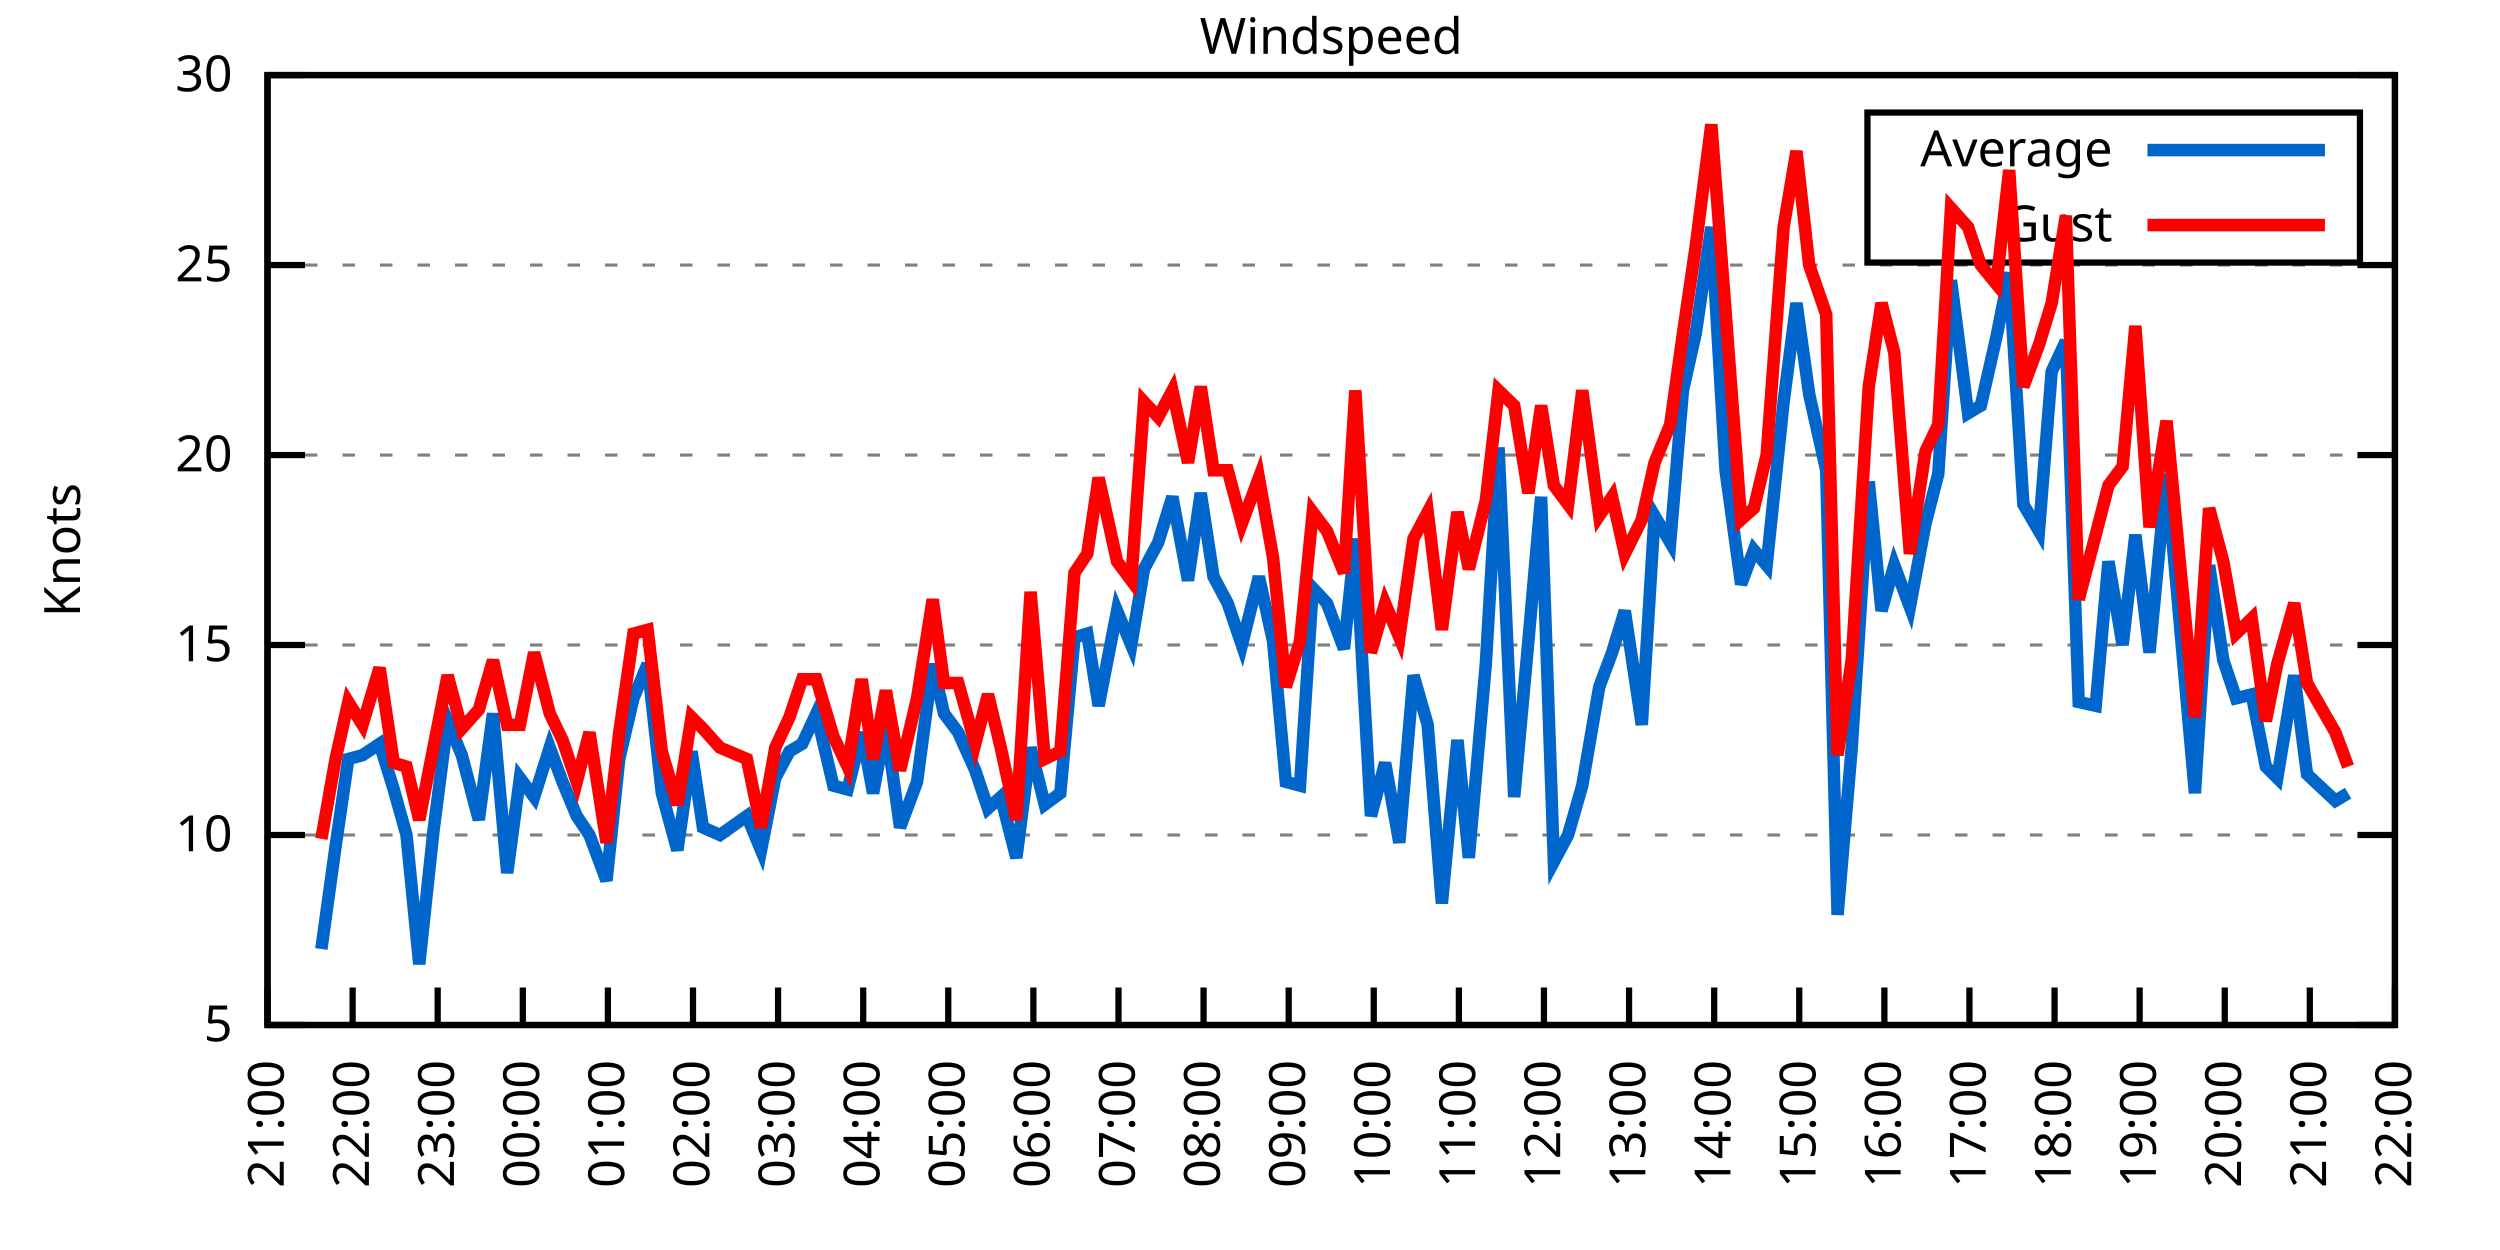
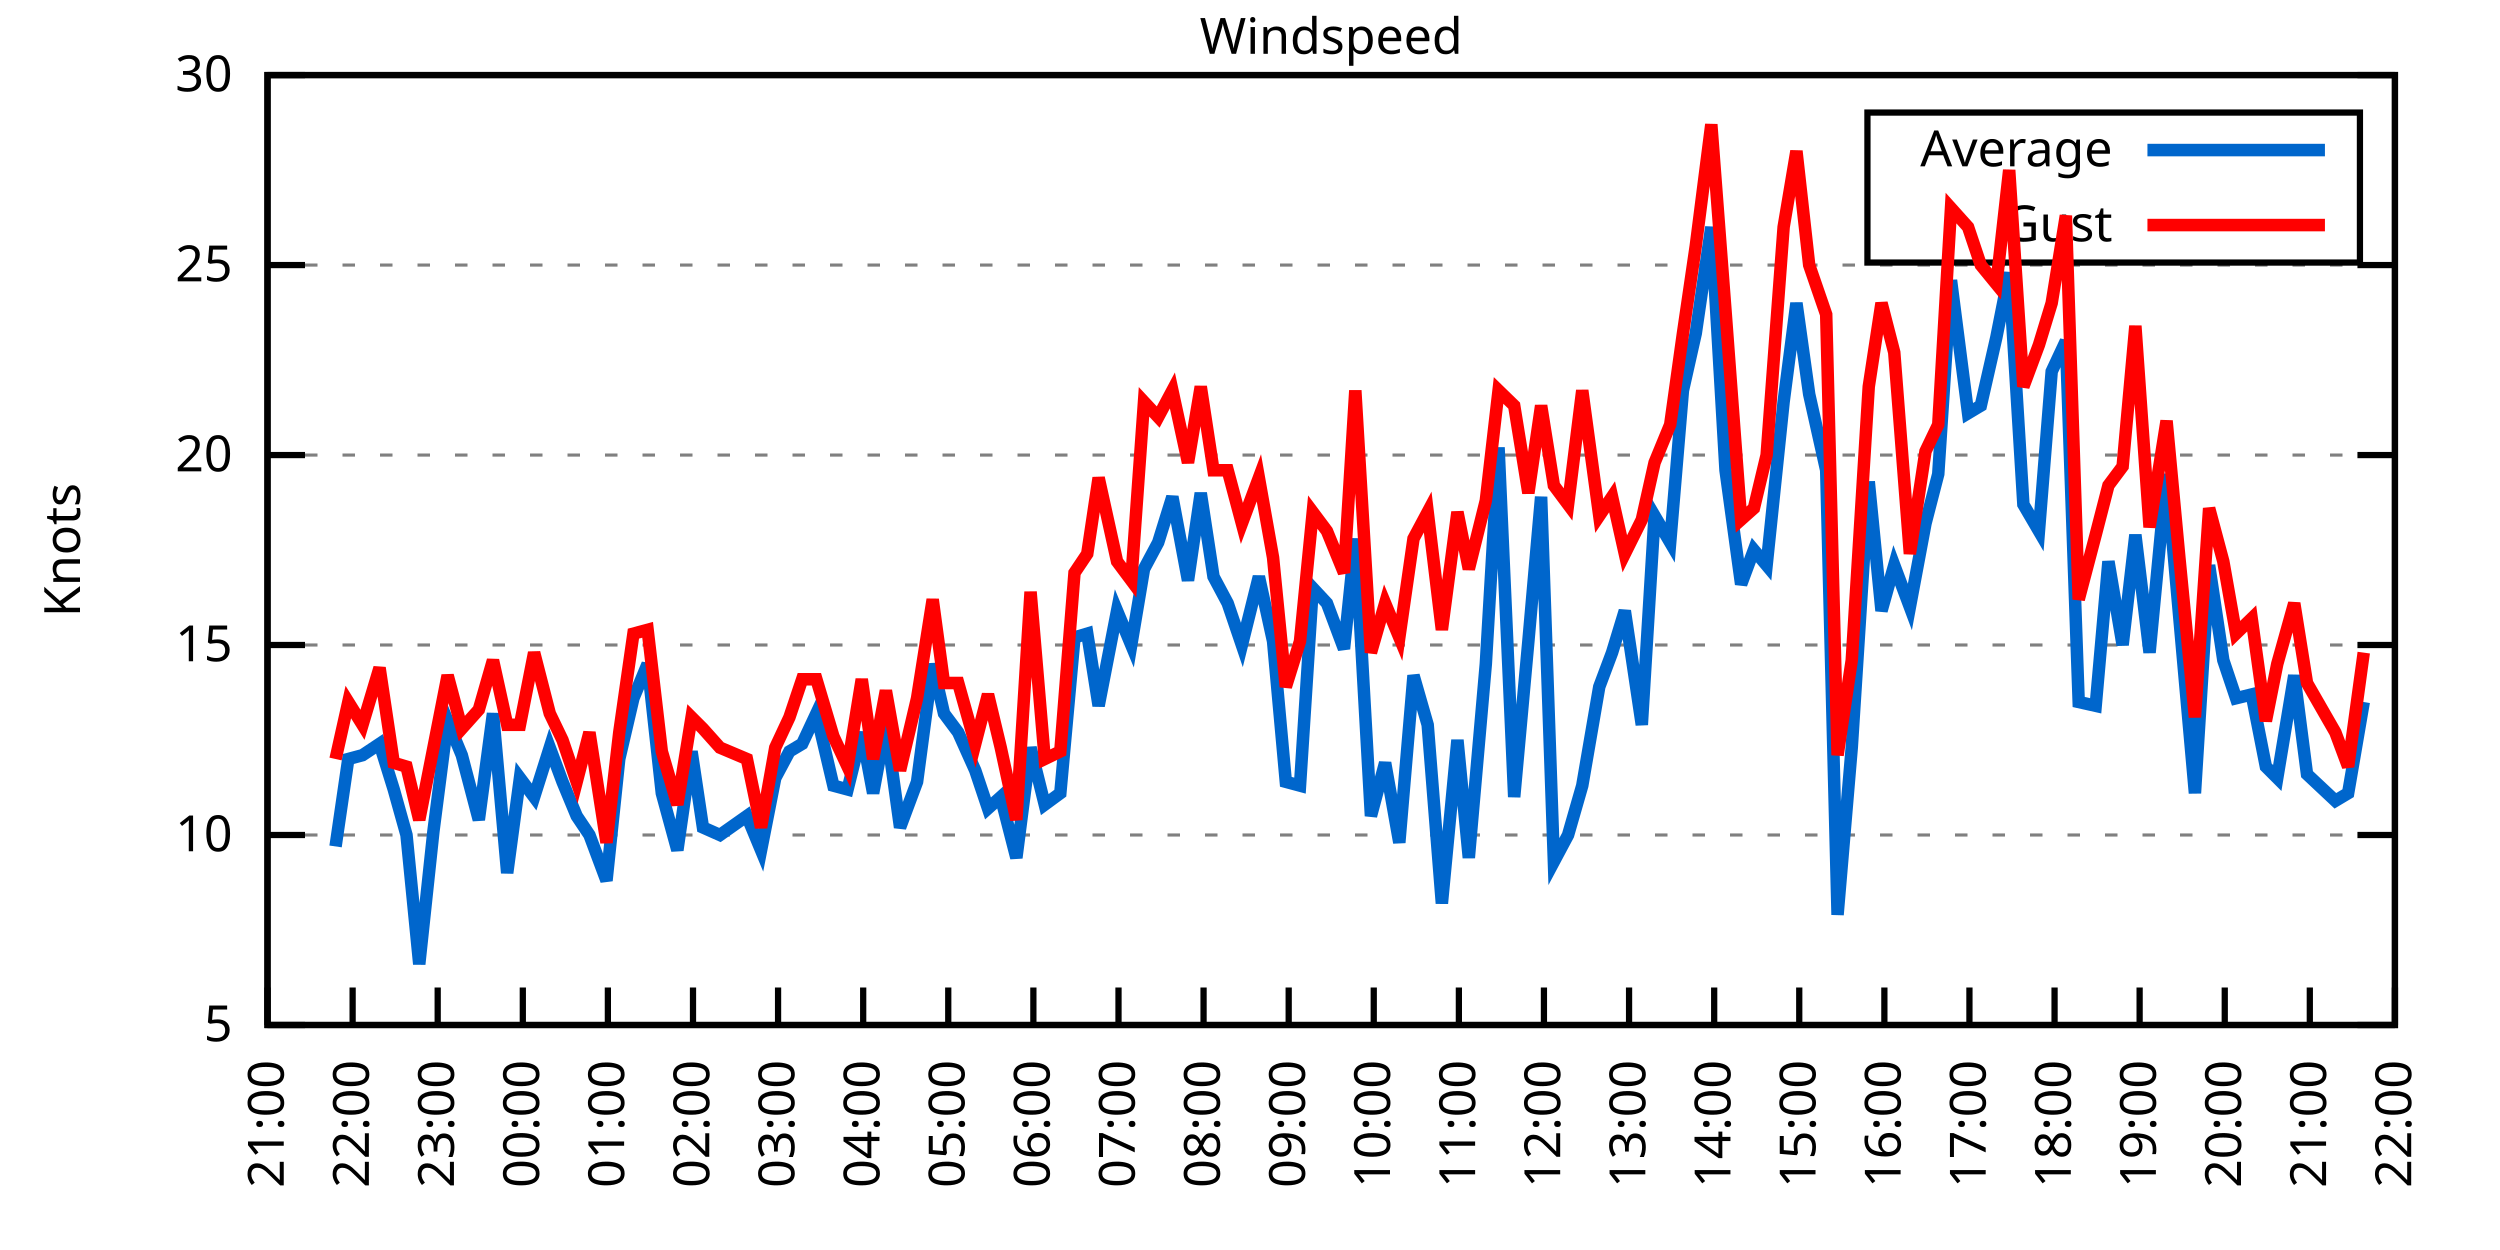
<svg xmlns="http://www.w3.org/2000/svg" xmlns:xlink="http://www.w3.org/1999/xlink" width="400" height="200" viewBox="0 0 400 200">
  <g id="gnuplot_canvas">
    <rect x="0" y="0" width="400" height="200" fill="none" />
    <defs>
      <circle id="gpDot" r="0.5" stroke-width="0.5" stroke="currentColor" />
      <path id="gpPt0" stroke-width="0.333" stroke="currentColor" d="M-1,0 h2 M0,-1 v2" />
      <path id="gpPt1" stroke-width="0.333" stroke="currentColor" d="M-1,-1 L1,1 M1,-1 L-1,1" />
      <path id="gpPt2" stroke-width="0.333" stroke="currentColor" d="M-1,0 L1,0 M0,-1 L0,1 M-1,-1 L1,1 M-1,1 L1,-1" />
      <rect id="gpPt3" stroke-width="0.333" stroke="currentColor" x="-1" y="-1" width="2" height="2" />
      <rect id="gpPt4" stroke-width="0.333" stroke="currentColor" fill="currentColor" x="-1" y="-1" width="2" height="2" />
      <circle id="gpPt5" stroke-width="0.333" stroke="currentColor" cx="0" cy="0" r="1" />
      <use xlink:href="#gpPt5" id="gpPt6" fill="currentColor" stroke="none" />
      <path id="gpPt7" stroke-width="0.333" stroke="currentColor" d="M0,-1.33 L-1.33,0.67 L1.33,0.67 z" />
      <use xlink:href="#gpPt7" id="gpPt8" fill="currentColor" stroke="none" />
      <use xlink:href="#gpPt7" id="gpPt9" stroke="currentColor" transform="rotate(180)" />
      <use xlink:href="#gpPt9" id="gpPt10" fill="currentColor" stroke="none" />
      <use xlink:href="#gpPt3" id="gpPt11" stroke="currentColor" transform="rotate(45)" />
      <use xlink:href="#gpPt11" id="gpPt12" fill="currentColor" stroke="none" />
      <path id="gpPt13" stroke-width="0.333" stroke="currentColor" d="M0,1.330 L1.265,0.411 L0.782,-1.067 L-0.782,-1.076 L-1.265,0.411 z" />
      <use xlink:href="#gpPt13" id="gpPt14" fill="currentColor" stroke="none" />
      <filter id="textbox" filterUnits="objectBoundingBox" x="0" y="0" height="1" width="1">
        <feFlood flood-color="white" flood-opacity="1" result="bgnd" />
        <feComposite in="SourceGraphic" in2="bgnd" operator="atop" />
      </filter>
      <filter id="greybox" filterUnits="objectBoundingBox" x="0" y="0" height="1" width="1">
        <feFlood flood-color="lightgrey" flood-opacity="1" result="grey" />
        <feComposite in="SourceGraphic" in2="grey" operator="atop" />
      </filter>
    </defs>
    <g fill="none" color="white" stroke="currentColor" stroke-width="1.00" stroke-linecap="butt" stroke-linejoin="miter">
</g>
    <g fill="none" color="black" stroke="currentColor" stroke-width="1.00" stroke-linecap="butt" stroke-linejoin="miter">
      <g stroke="none" shape-rendering="crispEdges">
        <polygon fill="rgb(255, 255, 255)" points="42.80,164.00 383.18,164.00 383.18,12.02 42.80,12.02 " />
      </g>
    </g>
    <g fill="none" color="black" stroke="currentColor" stroke-width="1.00" stroke-linecap="butt" stroke-linejoin="miter">
</g>
    <g fill="none" color="black" stroke="black" stroke-width="0.50" stroke-linecap="butt" stroke-linejoin="miter">
</g>
    <g fill="none" color="gray" stroke="currentColor" stroke-width="0.50" stroke-linecap="butt" stroke-linejoin="miter">
      <path stroke="gray" stroke-dasharray="2,4" class="gridline" d="M42.80,164.00 L383.19,164.00  " />
    </g>
    <g fill="none" color="gray" stroke="gray" stroke-width="1.00" stroke-linecap="butt" stroke-linejoin="miter">
</g>
    <g fill="none" color="black" stroke="currentColor" stroke-width="1.00" stroke-linecap="butt" stroke-linejoin="miter">
      <path stroke="black" d="M42.80,164.00 L48.80,164.00 M383.19,164.00 L377.19,164.00  " />
      <g transform="translate(37.20,166.60)" stroke="none" fill="black" font-family="Sans" font-size="8.00" text-anchor="end">
        <text>
          <tspan font-family="Sans"> 5</tspan>
        </text>
      </g>
    </g>
    <g fill="none" color="black" stroke="currentColor" stroke-width="1.00" stroke-linecap="butt" stroke-linejoin="miter">
</g>
    <g fill="none" color="black" stroke="black" stroke-width="0.50" stroke-linecap="butt" stroke-linejoin="miter">
</g>
    <g fill="none" color="gray" stroke="currentColor" stroke-width="0.50" stroke-linecap="butt" stroke-linejoin="miter">
      <path stroke="gray" stroke-dasharray="2,4" class="gridline" d="M42.80,133.60 L383.19,133.60  " />
    </g>
    <g fill="none" color="gray" stroke="gray" stroke-width="1.00" stroke-linecap="butt" stroke-linejoin="miter">
</g>
    <g fill="none" color="black" stroke="currentColor" stroke-width="1.00" stroke-linecap="butt" stroke-linejoin="miter">
      <path stroke="black" d="M42.80,133.60 L48.80,133.60 M383.19,133.60 L377.19,133.60  " />
      <g transform="translate(37.20,136.20)" stroke="none" fill="black" font-family="Sans" font-size="8.00" text-anchor="end">
        <text>
          <tspan font-family="Sans"> 10</tspan>
        </text>
      </g>
    </g>
    <g fill="none" color="black" stroke="currentColor" stroke-width="1.00" stroke-linecap="butt" stroke-linejoin="miter">
</g>
    <g fill="none" color="black" stroke="black" stroke-width="0.50" stroke-linecap="butt" stroke-linejoin="miter">
</g>
    <g fill="none" color="gray" stroke="currentColor" stroke-width="0.50" stroke-linecap="butt" stroke-linejoin="miter">
      <path stroke="gray" stroke-dasharray="2,4" class="gridline" d="M42.80,103.20 L383.19,103.20  " />
    </g>
    <g fill="none" color="gray" stroke="gray" stroke-width="1.00" stroke-linecap="butt" stroke-linejoin="miter">
</g>
    <g fill="none" color="black" stroke="currentColor" stroke-width="1.00" stroke-linecap="butt" stroke-linejoin="miter">
      <path stroke="black" d="M42.80,103.20 L48.80,103.20 M383.19,103.20 L377.19,103.20  " />
      <g transform="translate(37.20,105.80)" stroke="none" fill="black" font-family="Sans" font-size="8.00" text-anchor="end">
        <text>
          <tspan font-family="Sans"> 15</tspan>
        </text>
      </g>
    </g>
    <g fill="none" color="black" stroke="currentColor" stroke-width="1.00" stroke-linecap="butt" stroke-linejoin="miter">
</g>
    <g fill="none" color="black" stroke="black" stroke-width="0.50" stroke-linecap="butt" stroke-linejoin="miter">
</g>
    <g fill="none" color="gray" stroke="currentColor" stroke-width="0.50" stroke-linecap="butt" stroke-linejoin="miter">
      <path stroke="gray" stroke-dasharray="2,4" class="gridline" d="M42.80,72.81 L383.19,72.81  " />
    </g>
    <g fill="none" color="gray" stroke="gray" stroke-width="1.00" stroke-linecap="butt" stroke-linejoin="miter">
</g>
    <g fill="none" color="black" stroke="currentColor" stroke-width="1.00" stroke-linecap="butt" stroke-linejoin="miter">
      <path stroke="black" d="M42.80,72.81 L48.80,72.81 M383.19,72.81 L377.19,72.81  " />
      <g transform="translate(37.20,75.41)" stroke="none" fill="black" font-family="Sans" font-size="8.00" text-anchor="end">
        <text>
          <tspan font-family="Sans"> 20</tspan>
        </text>
      </g>
    </g>
    <g fill="none" color="black" stroke="currentColor" stroke-width="1.00" stroke-linecap="butt" stroke-linejoin="miter">
</g>
    <g fill="none" color="black" stroke="black" stroke-width="0.50" stroke-linecap="butt" stroke-linejoin="miter">
</g>
    <g fill="none" color="gray" stroke="currentColor" stroke-width="0.50" stroke-linecap="butt" stroke-linejoin="miter">
      <path stroke="gray" stroke-dasharray="2,4" class="gridline" d="M42.80,42.41 L383.19,42.41  " />
    </g>
    <g fill="none" color="gray" stroke="gray" stroke-width="1.00" stroke-linecap="butt" stroke-linejoin="miter">
</g>
    <g fill="none" color="black" stroke="currentColor" stroke-width="1.00" stroke-linecap="butt" stroke-linejoin="miter">
      <path stroke="black" d="M42.80,42.41 L48.80,42.41 M383.19,42.41 L377.19,42.41  " />
      <g transform="translate(37.20,45.01)" stroke="none" fill="black" font-family="Sans" font-size="8.00" text-anchor="end">
        <text>
          <tspan font-family="Sans"> 25</tspan>
        </text>
      </g>
    </g>
    <g fill="none" color="black" stroke="currentColor" stroke-width="1.00" stroke-linecap="butt" stroke-linejoin="miter">
</g>
    <g fill="none" color="black" stroke="black" stroke-width="0.50" stroke-linecap="butt" stroke-linejoin="miter">
</g>
    <g fill="none" color="gray" stroke="currentColor" stroke-width="0.50" stroke-linecap="butt" stroke-linejoin="miter">
      <path stroke="gray" stroke-dasharray="2,4" class="gridline" d="M42.80,12.01 L383.19,12.01  " />
    </g>
    <g fill="none" color="gray" stroke="gray" stroke-width="1.00" stroke-linecap="butt" stroke-linejoin="miter">
</g>
    <g fill="none" color="black" stroke="currentColor" stroke-width="1.00" stroke-linecap="butt" stroke-linejoin="miter">
      <path stroke="black" d="M42.80,12.01 L48.80,12.01 M383.19,12.01 L377.19,12.01  " />
      <g transform="translate(37.20,14.61)" stroke="none" fill="black" font-family="Sans" font-size="8.00" text-anchor="end">
        <text>
          <tspan font-family="Sans"> 30</tspan>
        </text>
      </g>
    </g>
    <g fill="none" color="black" stroke="currentColor" stroke-width="1.00" stroke-linecap="butt" stroke-linejoin="miter">
      <path stroke="black" d="M42.80,164.00 L42.80,158.00  " />
      <g transform="translate(45.40,169.60) rotate(270.00)" stroke="none" fill="black" font-family="Sans" font-size="8.00" text-anchor="end">
        <text>
          <tspan font-family="Sans">21:00</tspan>
        </text>
      </g>
    </g>
    <g fill="none" color="black" stroke="currentColor" stroke-width="1.00" stroke-linecap="butt" stroke-linejoin="miter">
      <path stroke="black" d="M56.42,164.00 L56.42,158.00  " />
      <g transform="translate(59.02,169.60) rotate(270.00)" stroke="none" fill="black" font-family="Sans" font-size="8.00" text-anchor="end">
        <text>
          <tspan font-family="Sans">22:00</tspan>
        </text>
      </g>
    </g>
    <g fill="none" color="black" stroke="currentColor" stroke-width="1.00" stroke-linecap="butt" stroke-linejoin="miter">
      <path stroke="black" d="M70.03,164.00 L70.03,158.00  " />
      <g transform="translate(72.63,169.60) rotate(270.00)" stroke="none" fill="black" font-family="Sans" font-size="8.00" text-anchor="end">
        <text>
          <tspan font-family="Sans">23:00</tspan>
        </text>
      </g>
    </g>
    <g fill="none" color="black" stroke="currentColor" stroke-width="1.00" stroke-linecap="butt" stroke-linejoin="miter">
      <path stroke="black" d="M83.65,164.00 L83.65,158.00  " />
      <g transform="translate(86.25,169.60) rotate(270.00)" stroke="none" fill="black" font-family="Sans" font-size="8.00" text-anchor="end">
        <text>
          <tspan font-family="Sans">00:00</tspan>
        </text>
      </g>
    </g>
    <g fill="none" color="black" stroke="currentColor" stroke-width="1.00" stroke-linecap="butt" stroke-linejoin="miter">
      <path stroke="black" d="M97.26,164.00 L97.26,158.00  " />
      <g transform="translate(99.86,169.60) rotate(270.00)" stroke="none" fill="black" font-family="Sans" font-size="8.00" text-anchor="end">
        <text>
          <tspan font-family="Sans">01:00</tspan>
        </text>
      </g>
    </g>
    <g fill="none" color="black" stroke="currentColor" stroke-width="1.00" stroke-linecap="butt" stroke-linejoin="miter">
      <path stroke="black" d="M110.88,164.00 L110.88,158.00  " />
      <g transform="translate(113.48,169.60) rotate(270.00)" stroke="none" fill="black" font-family="Sans" font-size="8.00" text-anchor="end">
        <text>
          <tspan font-family="Sans">02:00</tspan>
        </text>
      </g>
    </g>
    <g fill="none" color="black" stroke="currentColor" stroke-width="1.00" stroke-linecap="butt" stroke-linejoin="miter">
      <path stroke="black" d="M124.49,164.00 L124.49,158.00  " />
      <g transform="translate(127.09,169.60) rotate(270.00)" stroke="none" fill="black" font-family="Sans" font-size="8.00" text-anchor="end">
        <text>
          <tspan font-family="Sans">03:00</tspan>
        </text>
      </g>
    </g>
    <g fill="none" color="black" stroke="currentColor" stroke-width="1.00" stroke-linecap="butt" stroke-linejoin="miter">
      <path stroke="black" d="M138.11,164.00 L138.11,158.00  " />
      <g transform="translate(140.71,169.60) rotate(270.00)" stroke="none" fill="black" font-family="Sans" font-size="8.00" text-anchor="end">
        <text>
          <tspan font-family="Sans">04:00</tspan>
        </text>
      </g>
    </g>
    <g fill="none" color="black" stroke="currentColor" stroke-width="1.00" stroke-linecap="butt" stroke-linejoin="miter">
      <path stroke="black" d="M151.72,164.00 L151.72,158.00  " />
      <g transform="translate(154.32,169.60) rotate(270.00)" stroke="none" fill="black" font-family="Sans" font-size="8.00" text-anchor="end">
        <text>
          <tspan font-family="Sans">05:00</tspan>
        </text>
      </g>
    </g>
    <g fill="none" color="black" stroke="currentColor" stroke-width="1.00" stroke-linecap="butt" stroke-linejoin="miter">
      <path stroke="black" d="M165.34,164.00 L165.34,158.00  " />
      <g transform="translate(167.94,169.60) rotate(270.00)" stroke="none" fill="black" font-family="Sans" font-size="8.00" text-anchor="end">
        <text>
          <tspan font-family="Sans">06:00</tspan>
        </text>
      </g>
    </g>
    <g fill="none" color="black" stroke="currentColor" stroke-width="1.00" stroke-linecap="butt" stroke-linejoin="miter">
      <path stroke="black" d="M178.96,164.00 L178.96,158.00  " />
      <g transform="translate(181.56,169.60) rotate(270.00)" stroke="none" fill="black" font-family="Sans" font-size="8.00" text-anchor="end">
        <text>
          <tspan font-family="Sans">07:00</tspan>
        </text>
      </g>
    </g>
    <g fill="none" color="black" stroke="currentColor" stroke-width="1.00" stroke-linecap="butt" stroke-linejoin="miter">
      <path stroke="black" d="M192.57,164.00 L192.57,158.00  " />
      <g transform="translate(195.17,169.60) rotate(270.00)" stroke="none" fill="black" font-family="Sans" font-size="8.00" text-anchor="end">
        <text>
          <tspan font-family="Sans">08:00</tspan>
        </text>
      </g>
    </g>
    <g fill="none" color="black" stroke="currentColor" stroke-width="1.00" stroke-linecap="butt" stroke-linejoin="miter">
      <path stroke="black" d="M206.19,164.00 L206.19,158.00  " />
      <g transform="translate(208.79,169.60) rotate(270.00)" stroke="none" fill="black" font-family="Sans" font-size="8.00" text-anchor="end">
        <text>
          <tspan font-family="Sans">09:00</tspan>
        </text>
      </g>
    </g>
    <g fill="none" color="black" stroke="currentColor" stroke-width="1.00" stroke-linecap="butt" stroke-linejoin="miter">
      <path stroke="black" d="M219.80,164.00 L219.80,158.00  " />
      <g transform="translate(222.40,169.60) rotate(270.00)" stroke="none" fill="black" font-family="Sans" font-size="8.00" text-anchor="end">
        <text>
          <tspan font-family="Sans">10:00</tspan>
        </text>
      </g>
    </g>
    <g fill="none" color="black" stroke="currentColor" stroke-width="1.00" stroke-linecap="butt" stroke-linejoin="miter">
      <path stroke="black" d="M233.42,164.00 L233.42,158.00  " />
      <g transform="translate(236.02,169.60) rotate(270.00)" stroke="none" fill="black" font-family="Sans" font-size="8.00" text-anchor="end">
        <text>
          <tspan font-family="Sans">11:00</tspan>
        </text>
      </g>
    </g>
    <g fill="none" color="black" stroke="currentColor" stroke-width="1.00" stroke-linecap="butt" stroke-linejoin="miter">
      <path stroke="black" d="M247.03,164.00 L247.03,158.00  " />
      <g transform="translate(249.63,169.60) rotate(270.00)" stroke="none" fill="black" font-family="Sans" font-size="8.00" text-anchor="end">
        <text>
          <tspan font-family="Sans">12:00</tspan>
        </text>
      </g>
    </g>
    <g fill="none" color="black" stroke="currentColor" stroke-width="1.00" stroke-linecap="butt" stroke-linejoin="miter">
      <path stroke="black" d="M260.65,164.00 L260.65,158.00  " />
      <g transform="translate(263.25,169.60) rotate(270.00)" stroke="none" fill="black" font-family="Sans" font-size="8.00" text-anchor="end">
        <text>
          <tspan font-family="Sans">13:00</tspan>
        </text>
      </g>
    </g>
    <g fill="none" color="black" stroke="currentColor" stroke-width="1.00" stroke-linecap="butt" stroke-linejoin="miter">
      <path stroke="black" d="M274.27,164.00 L274.27,158.00  " />
      <g transform="translate(276.87,169.60) rotate(270.00)" stroke="none" fill="black" font-family="Sans" font-size="8.00" text-anchor="end">
        <text>
          <tspan font-family="Sans">14:00</tspan>
        </text>
      </g>
    </g>
    <g fill="none" color="black" stroke="currentColor" stroke-width="1.00" stroke-linecap="butt" stroke-linejoin="miter">
      <path stroke="black" d="M287.88,164.00 L287.88,158.00  " />
      <g transform="translate(290.48,169.60) rotate(270.00)" stroke="none" fill="black" font-family="Sans" font-size="8.00" text-anchor="end">
        <text>
          <tspan font-family="Sans">15:00</tspan>
        </text>
      </g>
    </g>
    <g fill="none" color="black" stroke="currentColor" stroke-width="1.00" stroke-linecap="butt" stroke-linejoin="miter">
      <path stroke="black" d="M301.50,164.00 L301.50,158.00  " />
      <g transform="translate(304.10,169.60) rotate(270.00)" stroke="none" fill="black" font-family="Sans" font-size="8.00" text-anchor="end">
        <text>
          <tspan font-family="Sans">16:00</tspan>
        </text>
      </g>
    </g>
    <g fill="none" color="black" stroke="currentColor" stroke-width="1.00" stroke-linecap="butt" stroke-linejoin="miter">
      <path stroke="black" d="M315.11,164.00 L315.11,158.00  " />
      <g transform="translate(317.71,169.60) rotate(270.00)" stroke="none" fill="black" font-family="Sans" font-size="8.00" text-anchor="end">
        <text>
          <tspan font-family="Sans">17:00</tspan>
        </text>
      </g>
    </g>
    <g fill="none" color="black" stroke="currentColor" stroke-width="1.00" stroke-linecap="butt" stroke-linejoin="miter">
      <path stroke="black" d="M328.73,164.00 L328.73,158.00  " />
      <g transform="translate(331.33,169.60) rotate(270.00)" stroke="none" fill="black" font-family="Sans" font-size="8.00" text-anchor="end">
        <text>
          <tspan font-family="Sans">18:00</tspan>
        </text>
      </g>
    </g>
    <g fill="none" color="black" stroke="currentColor" stroke-width="1.00" stroke-linecap="butt" stroke-linejoin="miter">
      <path stroke="black" d="M342.34,164.00 L342.34,158.00  " />
      <g transform="translate(344.94,169.60) rotate(270.00)" stroke="none" fill="black" font-family="Sans" font-size="8.00" text-anchor="end">
        <text>
          <tspan font-family="Sans">19:00</tspan>
        </text>
      </g>
    </g>
    <g fill="none" color="black" stroke="currentColor" stroke-width="1.00" stroke-linecap="butt" stroke-linejoin="miter">
      <path stroke="black" d="M355.96,164.00 L355.96,158.00  " />
      <g transform="translate(358.56,169.60) rotate(270.00)" stroke="none" fill="black" font-family="Sans" font-size="8.00" text-anchor="end">
        <text>
          <tspan font-family="Sans">20:00</tspan>
        </text>
      </g>
    </g>
    <g fill="none" color="black" stroke="currentColor" stroke-width="1.00" stroke-linecap="butt" stroke-linejoin="miter">
      <path stroke="black" d="M369.57,164.00 L369.57,158.00  " />
      <g transform="translate(372.17,169.60) rotate(270.00)" stroke="none" fill="black" font-family="Sans" font-size="8.00" text-anchor="end">
        <text>
          <tspan font-family="Sans">21:00</tspan>
        </text>
      </g>
    </g>
    <g fill="none" color="black" stroke="currentColor" stroke-width="1.00" stroke-linecap="butt" stroke-linejoin="miter">
      <path stroke="black" d="M383.19,164.00 L383.19,158.00  " />
      <g transform="translate(385.79,169.60) rotate(270.00)" stroke="none" fill="black" font-family="Sans" font-size="8.00" text-anchor="end">
        <text>
          <tspan font-family="Sans">22:00</tspan>
        </text>
      </g>
    </g>
    <g fill="none" color="black" stroke="currentColor" stroke-width="1.00" stroke-linecap="butt" stroke-linejoin="miter">
</g>
    <g fill="none" color="black" stroke="currentColor" stroke-width="1.00" stroke-linecap="butt" stroke-linejoin="miter">
      <path stroke="black" d="M42.80,12.01 L42.80,164.00 L383.19,164.00 L383.19,12.01 L42.80,12.01 Z  " />
    </g>
    <g fill="none" color="black" stroke="currentColor" stroke-width="1.00" stroke-linecap="butt" stroke-linejoin="miter">
</g>
    <g fill="none" color="black" stroke="currentColor" stroke-width="1.00" stroke-linecap="butt" stroke-linejoin="miter">
      <path stroke="black" d="M298.79,42.01 L298.79,18.01 L377.59,18.01 L377.59,42.01 L298.79,42.01 Z  " />
    </g>
    <g id="Windspeed_plot_1">
      <g fill="none" color="white" stroke="black" stroke-width="2.00" stroke-linecap="butt" stroke-linejoin="miter">
</g>
      <g fill="none" color="black" stroke="currentColor" stroke-width="2.00" stroke-linecap="butt" stroke-linejoin="miter">
        <g transform="translate(337.99,26.61)" stroke="none" fill="black" font-family="Sans" font-size="8.00" text-anchor="end">
          <text>
            <tspan font-family="Sans">Average</tspan>
          </text>
        </g>
      </g>
      <g fill="none" color="black" stroke="currentColor" stroke-width="2.00" stroke-linecap="butt" stroke-linejoin="miter">
-         <path stroke="rgb(  0, 102, 204)" d="M343.59,24.01 L371.99,24.01 M51.42,151.84 L53.69,135.43 L55.73,121.44 L58.00,120.83 L60.73,119.01 L63.00,126.31   L65.04,133.60 L67.08,154.27 L69.35,132.99 L71.62,115.36 L73.89,120.83 L76.61,131.17 L78.88,114.15 L81.15,139.68   L83.19,124.48 L85.46,127.52 L87.96,119.62 L90.00,125.09 L92.27,130.56 L94.31,133.60 L97.04,140.90 L99.08,121.44   L101.35,111.72 L103.62,106.24 L105.89,126.91 L108.38,136.03 L110.65,120.23 L112.47,132.39 L115.19,133.60 L119.50,130.56   L121.77,136.03 L124.04,124.48 L126.31,120.23 L128.35,119.01 L130.62,114.15 L133.34,125.70 L135.61,126.31 L137.88,117.19   L139.70,126.91 L141.74,115.97 L144.01,132.39 L146.73,125.09 L149.23,106.24 L151.04,114.15 L153.31,117.19 L156.04,123.27   L158.08,129.35 L160.12,127.52 L162.62,137.25 L164.89,119.62 L167.16,128.74 L169.65,126.91 L171.92,101.99 L173.96,101.38   L175.78,112.93 L178.73,97.73 L181.00,103.20 L183.04,91.04 L185.31,86.79 L187.58,79.49 L190.08,92.87 L192.12,78.89   L194.16,92.26 L196.43,96.52 L198.70,103.20 L201.42,92.26 L203.69,102.60 L205.73,125.09 L208.00,125.70 L210.04,94.08   L212.31,96.52 L215.04,103.81 L216.85,86.18 L219.35,130.56 L221.62,122.05 L223.89,134.82 L226.16,108.07 L228.43,115.97   L230.70,144.55 L233.19,118.40 L235.01,137.25 L237.73,106.24 L239.77,71.59 L242.27,127.52 L244.54,102.60 L246.58,79.49   L248.62,137.86 L250.89,133.60 L253.16,125.70 L255.88,109.89 L257.93,104.42 L259.97,97.73 L262.69,115.97 L264.73,82.53   L267.23,86.79 L269.27,62.47 L271.32,53.35 L273.81,36.33 L276.08,75.24 L278.58,93.48 L280.62,88.00 L282.66,90.44   L285.38,64.29 L287.43,48.49 L289.47,63.08 L292.19,75.24 L294.01,146.37 L296.28,119.62 L299.00,77.06 L301.04,97.73   L303.08,90.44 L305.58,97.12 L308.08,83.75 L310.12,75.85 L312.16,44.84 L314.89,66.12 L316.93,64.90 L319.42,53.96   L321.47,43.62 L323.74,80.71 L326.23,84.97 L328.27,59.43 L330.54,54.57 L332.59,112.32 L335.31,112.93 L337.35,89.83   L339.62,103.20 L341.66,85.57 L343.93,104.42 L346.65,75.85 L348.70,98.95 L351.19,126.91 L353.46,90.44 L355.73,105.64   L357.77,111.72 L360.27,111.11 L362.54,122.66 L364.36,124.48 L367.08,108.07 L369.12,123.87 L373.66,128.13 L375.70,126.91    " />
+         <path stroke="rgb(  0, 102, 204)" d="M343.59,24.01 L371.99,24.01 M53.69,135.43 L55.73,121.44 L58.00,120.83 L60.73,119.01 L63.00,126.31 L65.04,133.60   L67.08,154.27 L69.35,132.99 L71.62,115.36 L73.89,120.83 L76.61,131.17 L78.88,114.15 L81.15,139.68 L83.19,124.48   L85.46,127.52 L87.96,119.62 L90.00,125.09 L92.27,130.56 L94.31,133.60 L97.04,140.90 L99.08,121.44 L101.35,111.72   L103.62,106.24 L105.89,126.91 L108.38,136.03 L110.65,120.23 L112.47,132.39 L115.19,133.60 L119.50,130.56 L121.77,136.03   L124.04,124.48 L126.31,120.23 L128.35,119.01 L130.62,114.15 L133.34,125.70 L135.61,126.31 L137.88,117.19 L139.70,126.91   L141.74,115.97 L144.01,132.39 L146.73,125.09 L149.23,106.24 L151.04,114.15 L153.31,117.19 L156.04,123.27 L158.08,129.35   L160.12,127.52 L162.62,137.25 L164.89,119.62 L167.16,128.74 L169.65,126.91 L171.92,101.99 L173.96,101.38 L175.78,112.93   L178.73,97.73 L181.00,103.20 L183.04,91.04 L185.31,86.79 L187.58,79.49 L190.08,92.87 L192.12,78.89 L194.16,92.26   L196.43,96.52 L198.70,103.20 L201.42,92.26 L203.69,102.60 L205.73,125.09 L208.00,125.70 L210.04,94.08 L212.31,96.52   L215.04,103.81 L216.85,86.18 L219.35,130.56 L221.62,122.05 L223.89,134.82 L226.16,108.07 L228.43,115.97 L230.70,144.55   L233.19,118.40 L235.01,137.25 L237.73,106.24 L239.77,71.59 L242.27,127.52 L244.54,102.60 L246.58,79.49 L248.62,137.86   L250.89,133.60 L253.16,125.70 L255.88,109.89 L257.93,104.42 L259.97,97.73 L262.69,115.97 L264.73,82.53 L267.23,86.79   L269.27,62.47 L271.32,53.35 L273.81,36.33 L276.08,75.24 L278.58,93.48 L280.62,88.00 L282.66,90.44 L285.38,64.29   L287.43,48.49 L289.47,63.08 L292.19,75.24 L294.01,146.37 L296.28,119.62 L299.00,77.06 L301.04,97.73 L303.08,90.44   L305.58,97.12 L308.08,83.75 L310.12,75.85 L312.16,44.84 L314.89,66.12 L316.93,64.90 L319.42,53.96 L321.47,43.62   L323.74,80.71 L326.23,84.97 L328.27,59.43 L330.54,54.57 L332.59,112.32 L335.31,112.93 L337.35,89.83 L339.62,103.20   L341.66,85.57 L343.93,104.42 L346.65,75.85 L348.70,98.95 L351.19,126.91 L353.46,90.44 L355.73,105.64 L357.77,111.72   L360.27,111.11 L362.54,122.66 L364.36,124.48 L367.08,108.07 L369.12,123.87 L373.66,128.13 L375.70,126.91 L378.20,112.32    " />
      </g>
    </g>
    <g id="Windspeed_plot_2">
      <g fill="none" color="black" stroke="currentColor" stroke-width="2.00" stroke-linecap="butt" stroke-linejoin="miter">
        <g transform="translate(337.99,38.61)" stroke="none" fill="black" font-family="Sans" font-size="8.00" text-anchor="end">
          <text>
            <tspan font-family="Sans">Gust</tspan>
          </text>
        </g>
      </g>
      <g fill="none" color="black" stroke="currentColor" stroke-width="2.00" stroke-linecap="butt" stroke-linejoin="miter">
-         <path stroke="rgb(255,   0,   0)" d="M343.59,36.01 L371.99,36.01 M51.42,134.21 L53.69,121.44 L55.73,112.32 L58.00,115.97 L60.73,106.85 L63.00,122.05   L65.04,122.66 L67.08,131.17 L69.35,119.62 L71.62,108.07 L73.89,116.58 L76.61,113.54 L78.88,105.64 L81.15,115.97   L83.19,115.97 L85.46,104.42 L87.96,114.15 L90.00,118.40 L92.27,125.09 L94.31,117.19 L97.04,134.82 L99.08,117.19   L101.35,101.38 L103.62,100.77 L105.89,120.23 L108.38,128.74 L110.65,114.76 L112.47,116.58 L115.19,119.62 L119.50,121.44   L121.77,132.39 L124.04,119.62 L126.31,114.76 L128.35,108.68 L130.62,108.68 L133.34,117.80 L135.61,122.66 L137.88,108.68   L139.70,121.44 L141.74,110.50 L144.01,123.27 L146.73,111.72 L149.23,95.91 L151.04,109.28 L153.31,109.28 L156.04,119.01   L158.08,111.11 L160.12,119.62 L162.62,131.17 L164.89,94.69 L167.16,121.44 L169.65,120.23 L171.92,91.65 L173.96,88.61   L175.78,76.45 L178.73,89.83 L181.00,92.87 L183.04,64.29 L185.31,66.73 L187.58,62.47 L190.08,74.02 L192.12,61.86   L194.16,75.24 L196.43,75.24 L198.70,83.75 L201.42,76.45 L203.69,89.22 L205.73,109.89 L208.00,102.60 L210.04,81.93   L212.31,84.97 L215.04,91.65 L216.85,62.47 L219.35,104.42 L221.62,96.52 L223.89,101.99 L226.16,86.18 L228.43,81.93   L230.70,100.77 L233.19,81.93 L235.01,91.04 L237.73,80.10 L239.77,62.47 L242.27,64.90 L244.54,78.89 L246.58,64.90   L248.62,77.67 L250.89,80.71 L253.16,62.47 L255.88,82.53 L257.93,79.49 L259.97,88.61 L262.69,83.14 L264.73,74.02   L267.23,67.94 L269.27,53.35 L271.32,39.37 L273.81,19.91 L276.08,49.70 L278.58,83.14 L280.62,81.32 L282.66,72.81   L285.38,36.33 L287.43,24.17 L289.47,42.41 L292.19,50.31 L294.01,120.83 L296.28,105.64 L299.00,61.86 L301.04,48.49   L303.08,56.39 L305.58,88.61 L308.08,72.20 L310.12,67.94 L312.16,33.29 L314.89,36.33 L316.93,42.41 L319.42,45.45   L321.47,27.21 L323.74,61.86 L326.23,55.18 L328.27,48.49 L330.54,34.50 L332.59,95.91 L335.31,85.57 L337.35,77.67   L339.62,74.63 L341.66,52.14 L343.93,84.36 L346.65,67.33 L348.70,89.22 L351.19,114.76 L353.46,81.32 L355.73,89.83   L357.77,101.38 L360.27,98.95 L362.54,115.36 L364.36,106.24 L367.08,96.52 L369.12,109.28 L373.66,117.19 L375.70,122.66    " />
+         <path stroke="rgb(255,   0,   0)" d="M343.59,36.01 L371.99,36.01 M53.69,121.44 L55.73,112.32 L58.00,115.97 L60.73,106.85 L63.00,122.05 L65.04,122.66   L67.08,131.17 L69.35,119.62 L71.62,108.07 L73.89,116.58 L76.61,113.54 L78.88,105.64 L81.15,115.97 L83.19,115.97   L85.46,104.42 L87.96,114.15 L90.00,118.40 L92.27,125.09 L94.31,117.19 L97.04,134.82 L99.08,117.19 L101.35,101.38   L103.62,100.77 L105.89,120.23 L108.38,128.74 L110.65,114.76 L112.47,116.58 L115.19,119.62 L119.50,121.44 L121.77,132.39   L124.04,119.62 L126.31,114.76 L128.35,108.68 L130.62,108.68 L133.34,117.80 L135.61,122.66 L137.88,108.68 L139.70,121.44   L141.74,110.50 L144.01,123.27 L146.73,111.72 L149.23,95.91 L151.04,109.28 L153.31,109.28 L156.04,119.01 L158.08,111.11   L160.12,119.62 L162.62,131.17 L164.89,94.69 L167.16,121.44 L169.65,120.23 L171.92,91.65 L173.96,88.61 L175.78,76.45   L178.73,89.83 L181.00,92.87 L183.04,64.29 L185.31,66.73 L187.58,62.47 L190.08,74.02 L192.12,61.86 L194.16,75.24   L196.43,75.24 L198.70,83.75 L201.42,76.45 L203.69,89.22 L205.73,109.89 L208.00,102.60 L210.04,81.93 L212.31,84.97   L215.04,91.65 L216.85,62.47 L219.35,104.42 L221.62,96.52 L223.89,101.99 L226.16,86.18 L228.43,81.93 L230.70,100.77   L233.19,81.93 L235.01,91.04 L237.73,80.10 L239.77,62.47 L242.27,64.90 L244.54,78.89 L246.58,64.90 L248.62,77.67   L250.89,80.71 L253.16,62.47 L255.88,82.53 L257.93,79.49 L259.97,88.61 L262.69,83.14 L264.73,74.02 L267.23,67.94   L269.27,53.35 L271.32,39.37 L273.81,19.91 L276.08,49.70 L278.58,83.14 L280.62,81.32 L282.66,72.81 L285.38,36.33   L287.43,24.17 L289.47,42.41 L292.19,50.31 L294.01,120.83 L296.28,105.64 L299.00,61.86 L301.04,48.49 L303.08,56.39   L305.58,88.61 L308.08,72.20 L310.12,67.94 L312.16,33.29 L314.89,36.33 L316.93,42.41 L319.42,45.45 L321.47,27.21   L323.74,61.86 L326.23,55.18 L328.27,48.49 L330.54,34.50 L332.59,95.91 L335.31,85.57 L337.35,77.67 L339.62,74.63   L341.66,52.14 L343.93,84.36 L346.65,67.33 L348.70,89.22 L351.19,114.76 L353.46,81.32 L355.73,89.83 L357.77,101.38   L360.27,98.95 L362.54,115.36 L364.36,106.24 L367.08,96.52 L369.12,109.28 L373.66,117.19 L375.70,122.66 L378.20,104.42    " />
      </g>
    </g>
    <g fill="none" color="black" stroke="currentColor" stroke-width="2.00" stroke-linecap="butt" stroke-linejoin="miter">
</g>
    <g fill="none" color="black" stroke="black" stroke-width="1.00" stroke-linecap="butt" stroke-linejoin="miter">
</g>
    <g fill="none" color="black" stroke="currentColor" stroke-width="1.00" stroke-linecap="butt" stroke-linejoin="miter">
      <path stroke="black" d="M42.80,12.01 L42.80,164.00 L383.19,164.00 L383.19,12.01 L42.80,12.01 Z  " />
      <g transform="translate(12.80,88.01) rotate(270.00)" stroke="none" fill="black" font-family="Sans" font-size="8.00" text-anchor="middle">
        <text>
          <tspan font-family="Sans">Knots</tspan>
        </text>
      </g>
    </g>
    <g fill="none" color="black" stroke="currentColor" stroke-width="1.00" stroke-linecap="butt" stroke-linejoin="miter">
</g>
    <g fill="none" color="black" stroke="currentColor" stroke-width="1.00" stroke-linecap="butt" stroke-linejoin="miter">
      <g transform="translate(212.99,8.61)" stroke="none" fill="black" font-family="Sans" font-size="8.00" text-anchor="middle">
        <text>
          <tspan font-family="Sans">Windspeed</tspan>
        </text>
      </g>
    </g>
    <g fill="none" color="black" stroke="currentColor" stroke-width="1.00" stroke-linecap="butt" stroke-linejoin="miter">
</g>
  </g>
</svg>
